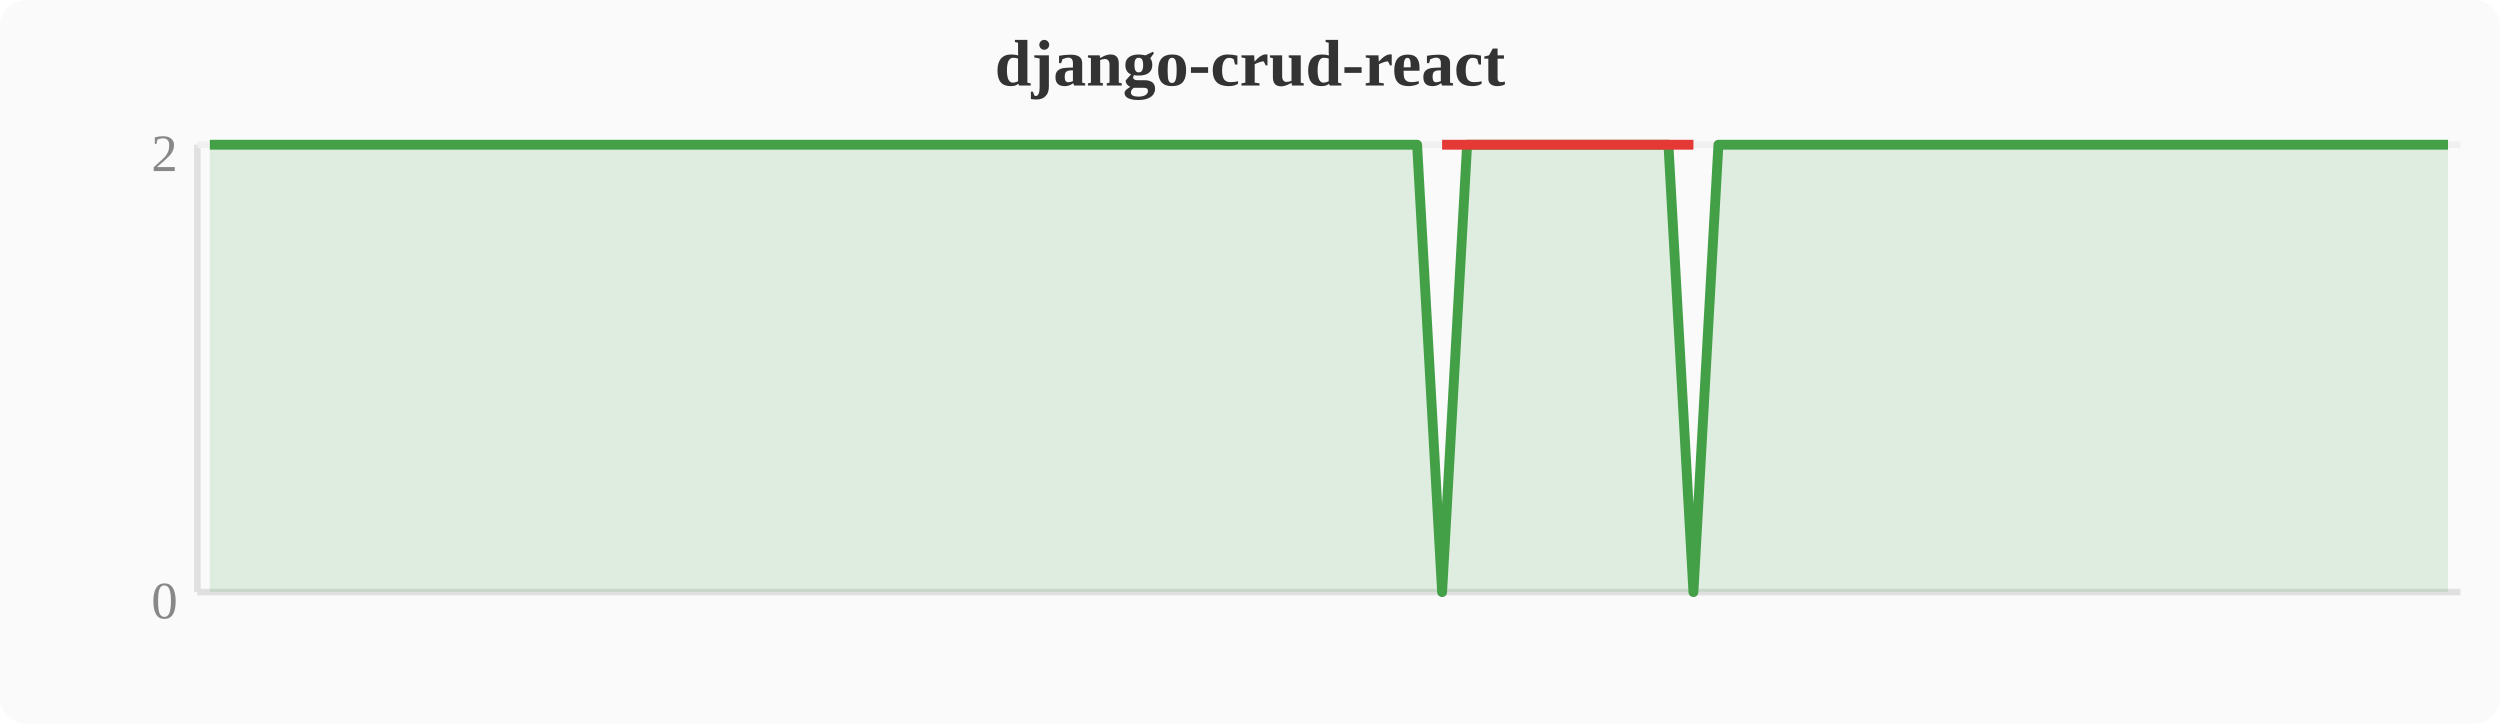
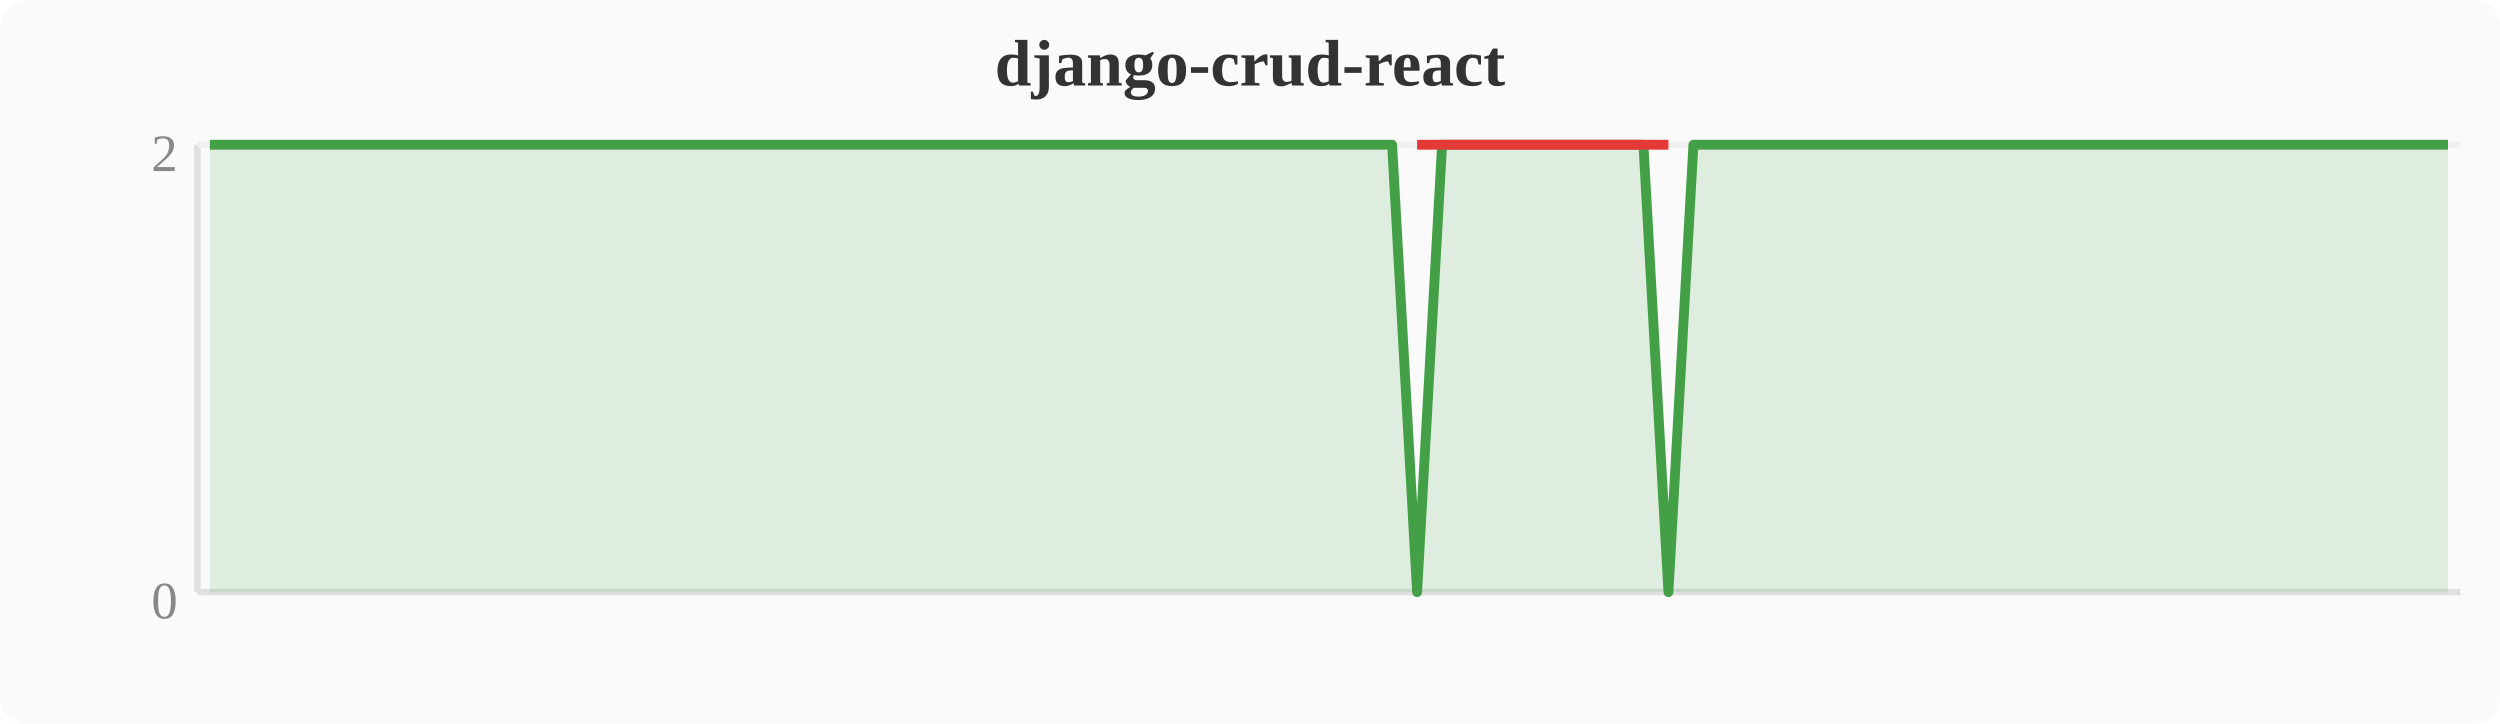
<svg xmlns="http://www.w3.org/2000/svg" width="380" height="110" viewBox="0 0 380 110">
  <rect width="380" height="110" fill="#fafafa" rx="4" />
  <text x="190" y="13" text-anchor="middle" font-size="10" font-weight="bold" fill="#333">django-crud-react</text>
  <line x1="30" y1="22" x2="30" y2="90" stroke="#e0e0e0" stroke-width="1" />
  <line x1="30" y1="90" x2="374" y2="90" stroke="#e0e0e0" stroke-width="1" />
  <line x1="30" y1="22" x2="374" y2="22" stroke="#f0f0f0" stroke-width="1" />
  <text x="27" y="94" text-anchor="end" font-size="8" fill="#888">0</text>
  <text x="27" y="26" text-anchor="end" font-size="8" fill="#888">2</text>
-   <polygon points="31.9,22.0 35.7,22.0 39.6,22.0 43.4,22.0 47.2,22.0 51.0,22.0 54.8,22.0 58.7,22.0 62.5,22.0 66.3,22.0 70.1,22.0 74.0,22.0 77.8,22.0 81.6,22.0 85.4,22.0 89.2,22.0 93.1,22.0 96.9,22.0 100.7,22.0 104.5,22.0 108.4,22.0 112.2,22.0 116.0,22.0 119.8,22.0 123.6,22.0 127.5,22.0 131.3,22.0 135.1,22.0 138.9,22.0 142.8,22.0 146.6,22.0 150.4,22.0 154.2,22.0 158.0,22.0 161.9,22.0 165.7,22.0 169.5,22.0 173.3,22.0 177.2,22.0 181.0,22.0 184.8,22.0 188.6,22.0 192.4,22.0 196.3,22.0 200.1,22.0 203.9,22.0 207.7,22.0 211.6,22.0 215.4,22.0 219.2,90.0 223.0,22.0 226.8,22.0 230.7,22.0 234.5,22.0 238.3,22.0 242.1,22.0 246.0,22.0 249.8,22.0 253.6,22.0 257.4,90.0 261.2,22.0 265.1,22.0 268.9,22.0 272.7,22.0 276.5,22.0 280.4,22.0 284.2,22.0 288.0,22.0 291.8,22.0 295.6,22.0 299.5,22.0 303.3,22.0 307.1,22.0 310.9,22.0 314.8,22.0 318.6,22.0 322.4,22.0 326.2,22.0 330.0,22.0 333.9,22.0 337.7,22.0 341.5,22.0 345.3,22.0 349.2,22.0 353.0,22.0 356.8,22.0 360.6,22.0 364.4,22.0 368.3,22.0 372.1,22.0 372.1,90 31.9,90" fill="#43a047" opacity="0.15" />
-   <polyline points="31.9,22.0 35.7,22.0 39.6,22.0 43.4,22.0 47.2,22.0 51.0,22.0 54.8,22.0 58.7,22.0 62.5,22.0 66.3,22.0 70.1,22.0 74.0,22.0 77.8,22.0 81.6,22.0 85.4,22.0 89.2,22.0 93.1,22.0 96.9,22.0 100.7,22.0 104.5,22.0 108.4,22.0 112.2,22.0 116.0,22.0 119.8,22.0 123.6,22.0 127.5,22.0 131.3,22.0 135.1,22.0 138.9,22.0 142.8,22.0 146.6,22.0 150.4,22.0 154.2,22.0 158.0,22.0 161.9,22.0 165.7,22.0 169.5,22.0 173.3,22.0 177.2,22.0 181.0,22.0 184.8,22.0 188.6,22.0 192.4,22.0 196.3,22.0 200.1,22.0 203.9,22.0 207.7,22.0 211.6,22.0 215.4,22.0 219.2,90.0 223.0,22.0 226.8,22.0 230.7,22.0 234.5,22.0 238.3,22.0 242.1,22.0 246.0,22.0 249.8,22.0 253.6,22.0 257.4,90.0 261.2,22.0 265.1,22.0 268.9,22.0 272.7,22.0 276.5,22.0 280.4,22.0 284.2,22.0 288.0,22.0 291.8,22.0 295.6,22.0 299.5,22.0 303.3,22.0 307.1,22.0 310.9,22.0 314.8,22.0 318.6,22.0 322.4,22.0 326.2,22.0 330.0,22.0 333.9,22.0 337.7,22.0 341.5,22.0 345.3,22.0 349.2,22.0 353.0,22.0 356.8,22.0 360.6,22.0 364.4,22.0 368.3,22.0 372.1,22.0" fill="none" stroke="#43a047" stroke-width="1.5" stroke-linejoin="round" />
-   <polyline points="219.2,22.0 257.4,22.0" fill="none" stroke="#e53935" stroke-width="1.5" stroke-linejoin="round" />
+   <polygon points="31.9,22.0 35.7,22.0 39.6,22.0 43.4,22.0 47.2,22.0 51.0,22.0 54.8,22.0 58.7,22.0 62.5,22.0 66.3,22.0 70.1,22.0 74.0,22.0 77.8,22.0 81.6,22.0 85.4,22.0 89.2,22.0 93.1,22.0 96.9,22.0 100.7,22.0 104.5,22.0 108.4,22.0 112.2,22.0 116.0,22.0 119.8,22.0 123.6,22.0 127.5,22.0 131.3,22.0 135.1,22.0 138.9,22.0 142.8,22.0 146.6,22.0 150.4,22.0 154.2,22.0 158.0,22.0 161.9,22.0 165.7,22.0 169.5,22.0 173.3,22.0 177.2,22.0 181.0,22.0 184.8,22.0 188.6,22.0 192.4,22.0 196.3,22.0 200.1,22.0 203.9,22.0 207.7,22.0 211.6,22.0 215.4,90.0 219.2,22.0 223.0,22.0 226.8,22.0 230.7,22.0 234.5,22.0 238.3,22.0 242.1,22.0 246.0,22.0 249.8,22.0 253.6,90.0 257.4,22.0 261.2,22.0 265.1,22.0 268.9,22.0 272.7,22.0 276.5,22.0 280.4,22.0 284.2,22.0 288.0,22.0 291.8,22.0 295.6,22.0 299.5,22.0 303.3,22.0 307.1,22.0 310.9,22.0 314.8,22.0 318.6,22.0 322.4,22.0 326.2,22.0 330.0,22.0 333.9,22.0 337.7,22.0 341.5,22.0 345.3,22.0 349.2,22.0 353.0,22.0 356.8,22.0 360.6,22.0 364.4,22.0 368.3,22.0 372.1,22.0 372.1,90 31.9,90" fill="#43a047" opacity="0.15" />
+   <polyline points="31.9,22.0 35.7,22.0 39.6,22.0 43.4,22.0 47.2,22.0 51.0,22.0 54.8,22.0 58.7,22.0 62.5,22.0 66.3,22.0 70.1,22.0 74.0,22.0 77.8,22.0 81.6,22.0 85.4,22.0 89.2,22.0 93.1,22.0 96.9,22.0 100.7,22.0 104.5,22.0 108.4,22.0 112.2,22.0 116.0,22.0 119.8,22.0 123.6,22.0 127.5,22.0 131.3,22.0 135.1,22.0 138.9,22.0 142.8,22.0 146.6,22.0 150.4,22.0 154.2,22.0 158.0,22.0 161.9,22.0 165.7,22.0 169.5,22.0 173.3,22.0 177.2,22.0 181.0,22.0 184.8,22.0 188.6,22.0 192.4,22.0 196.3,22.0 200.1,22.0 203.9,22.0 207.7,22.0 211.6,22.0 215.4,90.0 219.2,22.0 223.0,22.0 226.8,22.0 230.7,22.0 234.5,22.0 238.3,22.0 242.1,22.0 246.0,22.0 249.8,22.0 253.6,90.0 257.4,22.0 261.2,22.0 265.1,22.0 268.9,22.0 272.7,22.0 276.5,22.0 280.4,22.0 284.2,22.0 288.0,22.0 291.8,22.0 295.6,22.0 299.5,22.0 303.3,22.0 307.1,22.0 310.9,22.0 314.8,22.0 318.6,22.0 322.4,22.0 326.2,22.0 330.0,22.0 333.9,22.0 337.7,22.0 341.5,22.0 345.3,22.0 349.2,22.0 353.0,22.0 356.8,22.0 360.6,22.0 364.4,22.0 368.3,22.0 372.1,22.0" fill="none" stroke="#43a047" stroke-width="1.5" stroke-linejoin="round" />
+   <polyline points="215.4,22.0 253.6,22.0" fill="none" stroke="#e53935" stroke-width="1.5" stroke-linejoin="round" />
</svg>
